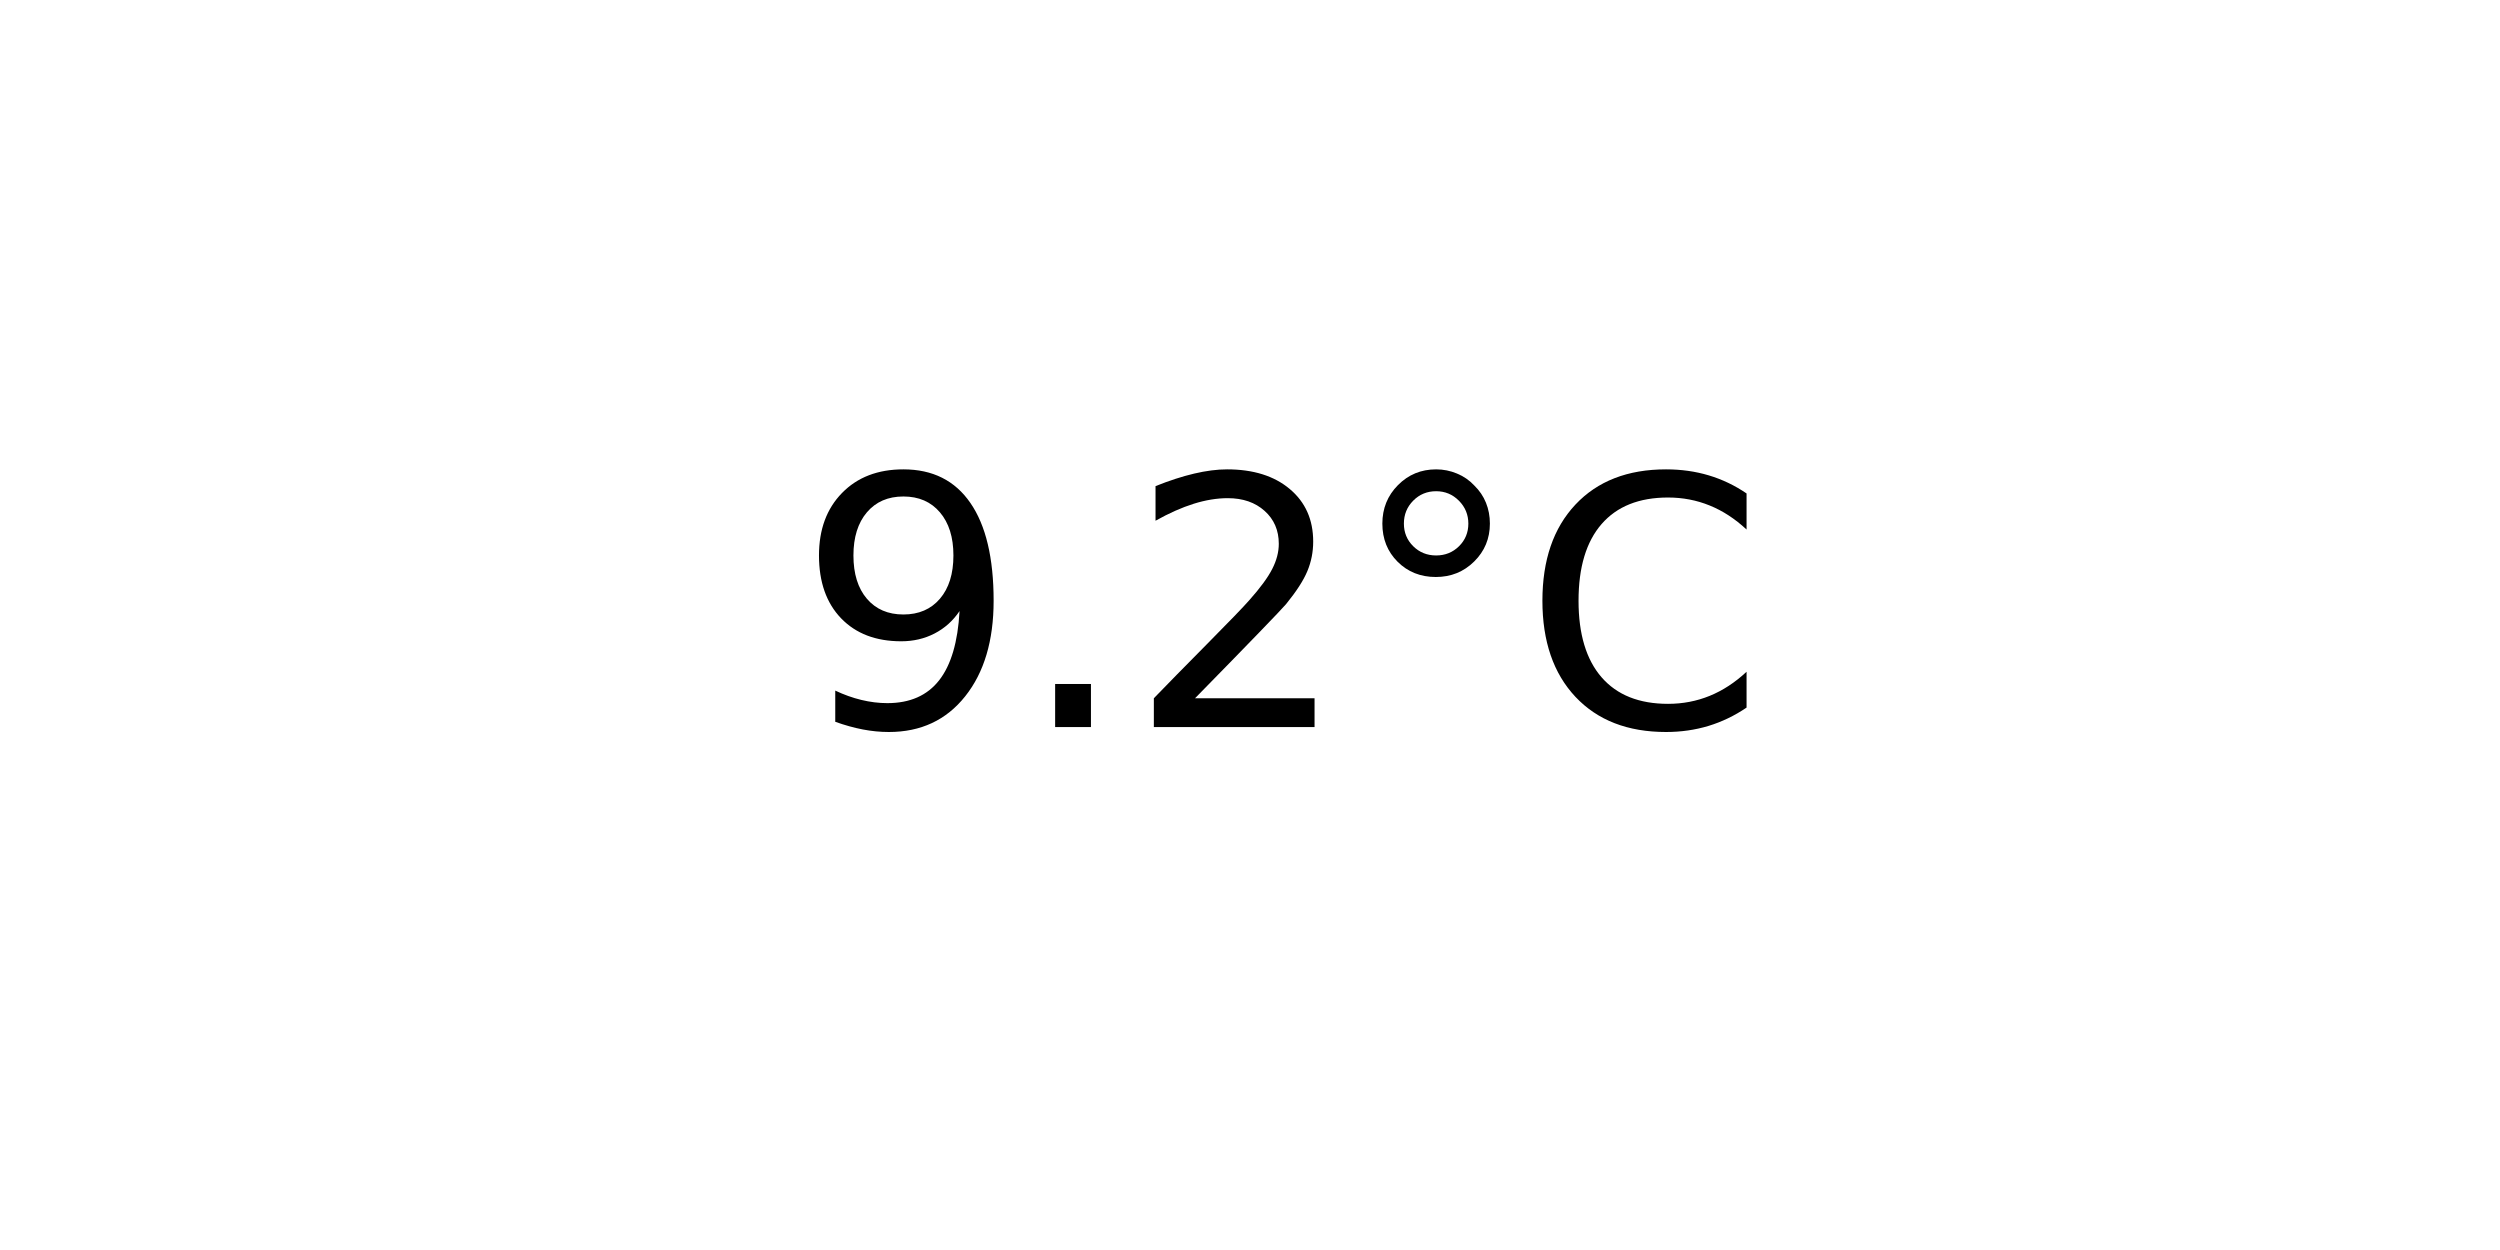
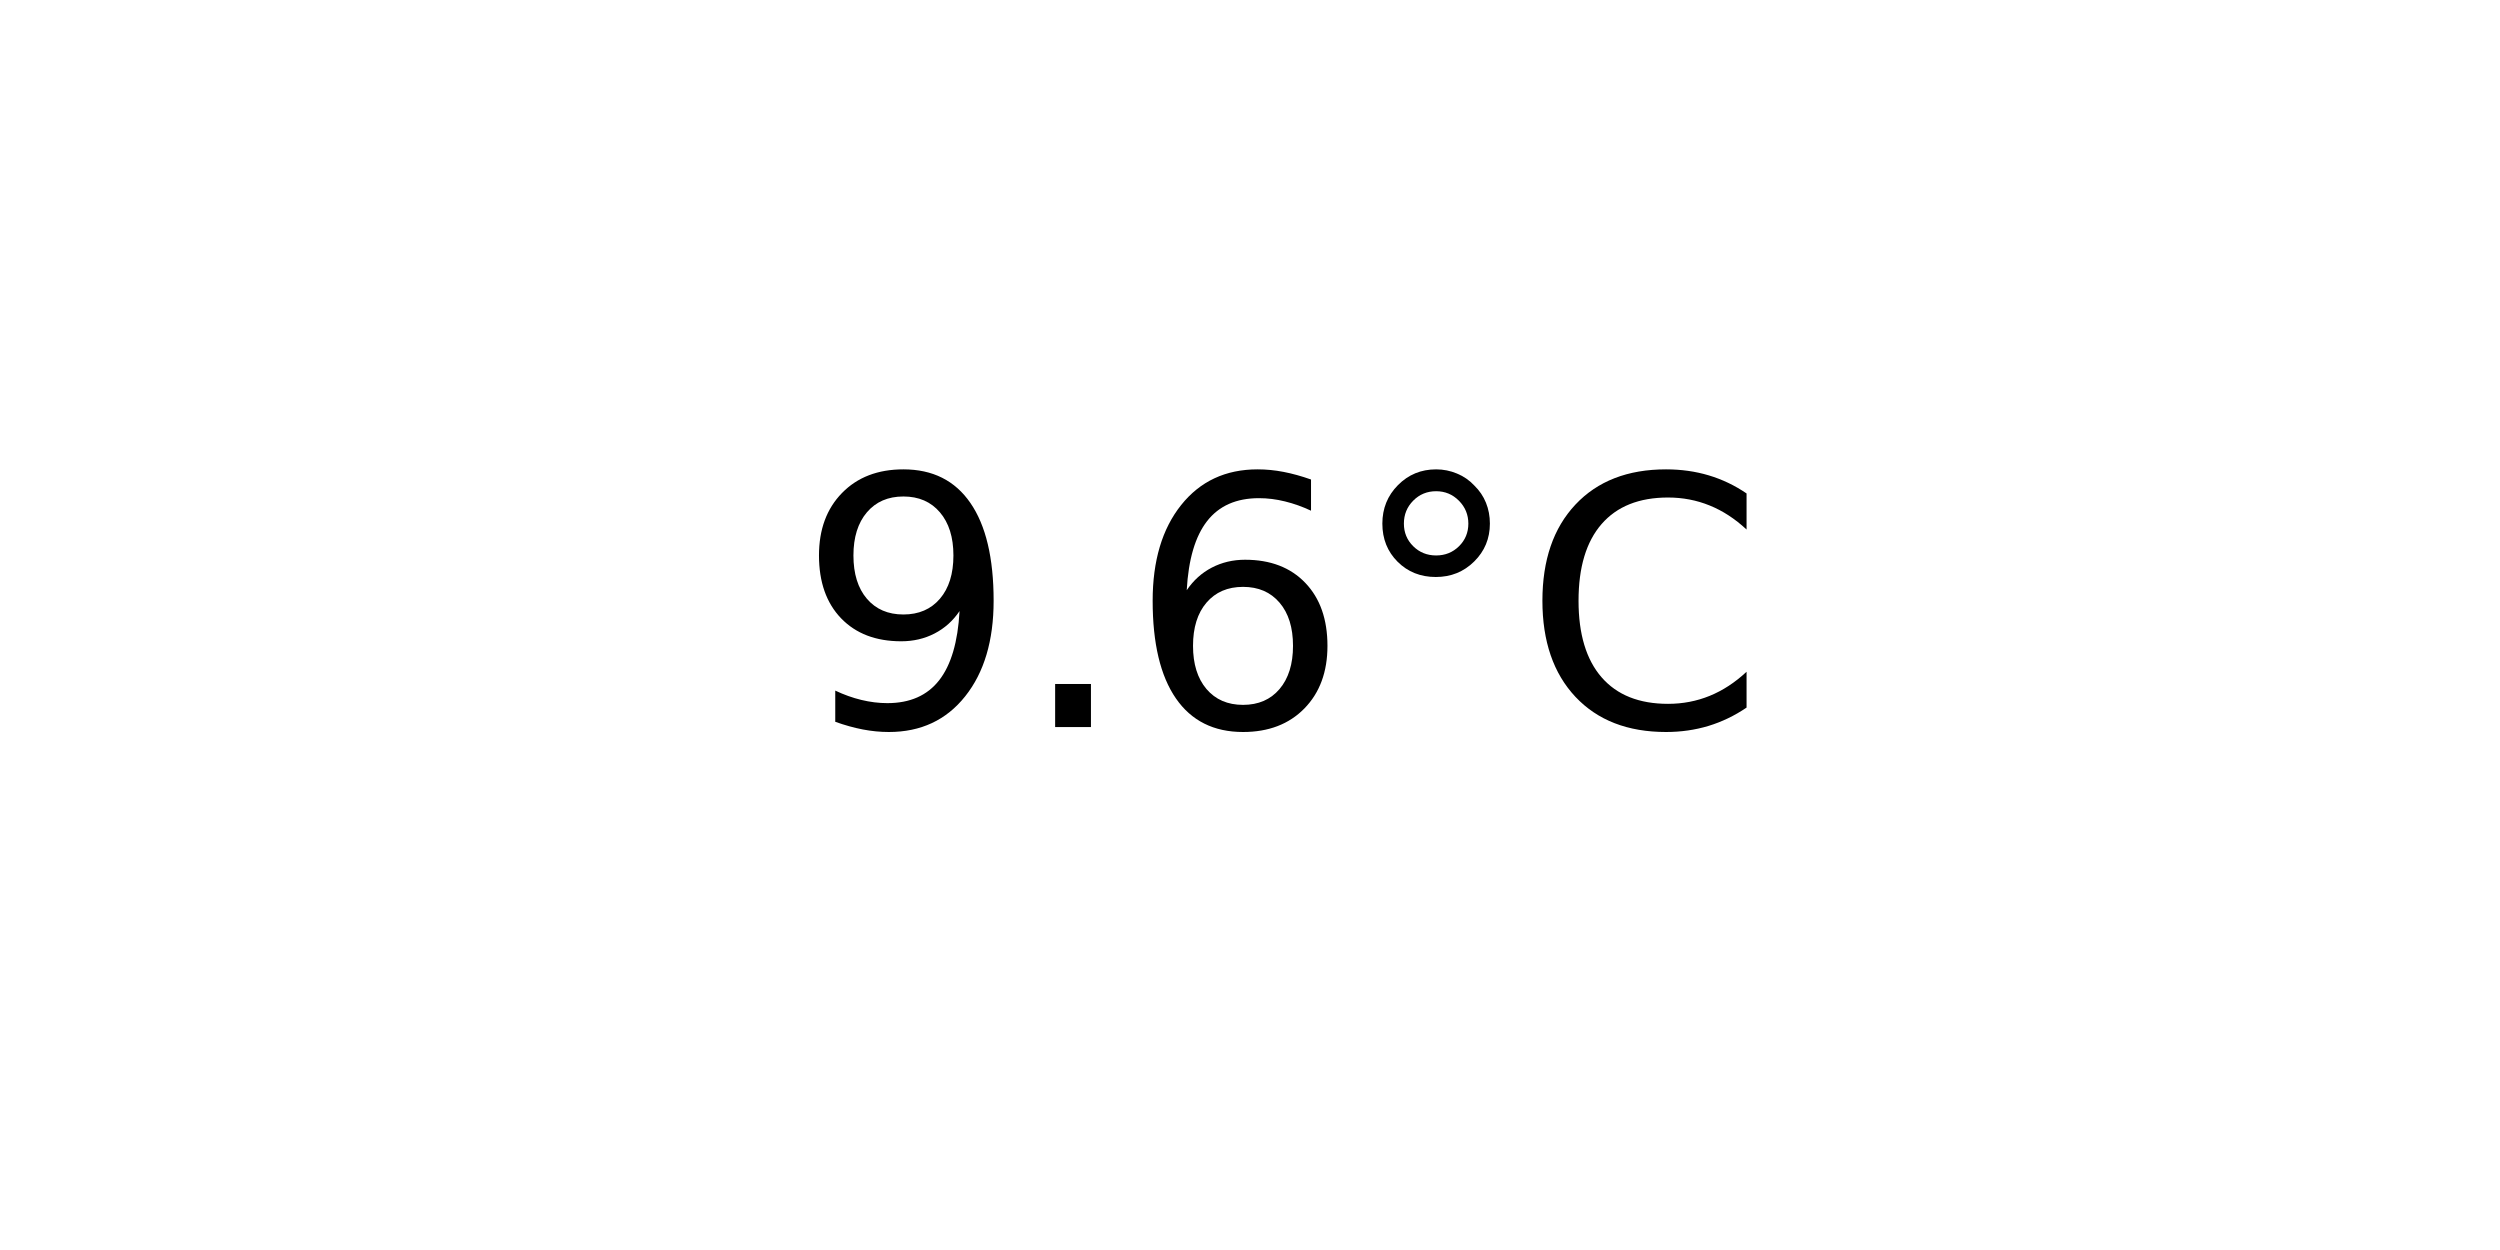
<svg xmlns="http://www.w3.org/2000/svg" xmlns:xlink="http://www.w3.org/1999/xlink" width="72pt" height="36pt" viewBox="0 0 72 36" version="1.1">
  <defs>
    <style type="text/css">*{stroke-linejoin: round; stroke-linecap: butt}</style>
  </defs>
  <g id="figure_1">
    <g id="axes_1">
      <g id="text_1">
        <g transform="translate(22.95703 20.93937) scale(0.1 -0.1)">
          <defs>
            <path id="DejaVuSans-39" d="M 703 97  L 703 672  Q 941 559 1184 500  Q 1428 441 1663 441  Q 2288 441 2617 861  Q 2947 1281 2994 2138  Q 2813 1869 2534 1725  Q 2256 1581 1919 1581  Q 1219 1581 811 2004  Q 403 2428 403 3163  Q 403 3881 828 4315  Q 1253 4750 1959 4750  Q 2769 4750 3195 4129  Q 3622 3509 3622 2328  Q 3622 1225 3098 567  Q 2575 -91 1691 -91  Q 1453 -91 1209 -44  Q 966 3 703 97  z M 1959 2075  Q 2384 2075 2632 2365  Q 2881 2656 2881 3163  Q 2881 3666 2632 3958  Q 2384 4250 1959 4250  Q 1534 4250 1286 3958  Q 1038 3666 1038 3163  Q 1038 2656 1286 2365  Q 1534 2075 1959 2075  z " transform="scale(0.015625)" />
            <path id="DejaVuSans-2e" d="M 684 794  L 1344 794  L 1344 0  L 684 0  L 684 794  z " transform="scale(0.015625)" />
-             <path id="DejaVuSans-32" d="M 1228 531  L 3431 531  L 3431 0  L 469 0  L 469 531  Q 828 903 1448 1529  Q 2069 2156 2228 2338  Q 2531 2678 2651 2914  Q 2772 3150 2772 3378  Q 2772 3750 2511 3984  Q 2250 4219 1831 4219  Q 1534 4219 1204 4116  Q 875 4013 500 3803  L 500 4441  Q 881 4594 1212 4672  Q 1544 4750 1819 4750  Q 2544 4750 2975 4387  Q 3406 4025 3406 3419  Q 3406 3131 3298 2873  Q 3191 2616 2906 2266  Q 2828 2175 2409 1742  Q 1991 1309 1228 531  z " transform="scale(0.015625)" />
+             <path id="DejaVuSans-36" d="M 2113 2584  Q 1688 2584 1439 2293  Q 1191 2003 1191 1497  Q 1191 994 1439 701  Q 1688 409 2113 409  Q 2538 409 2786 701  Q 3034 994 3034 1497  Q 3034 2003 2786 2293  Q 2538 2584 2113 2584  z M 3366 4563  L 3366 3988  Q 3128 4100 2886 4159  Q 2644 4219 2406 4219  Q 1781 4219 1451 3797  Q 1122 3375 1075 2522  Q 1259 2794 1537 2939  Q 1816 3084 2150 3084  Q 2853 3084 3261 2657  Q 3669 2231 3669 1497  Q 3669 778 3244 343  Q 2819 -91 2113 -91  Q 1303 -91 875 529  Q 447 1150 447 2328  Q 447 3434 972 4092  Q 1497 4750 2381 4750  Q 2619 4750 2861 4703  Q 3103 4656 3366 4563  z " transform="scale(0.015625)" />
            <path id="DejaVuSans-b0" d="M 1600 4347  Q 1350 4347 1178 4173  Q 1006 4000 1006 3750  Q 1006 3503 1178 3333  Q 1350 3163 1600 3163  Q 1850 3163 2022 3333  Q 2194 3503 2194 3750  Q 2194 3997 2020 4172  Q 1847 4347 1600 4347  z M 1600 4750  Q 1800 4750 1984 4673  Q 2169 4597 2303 4453  Q 2447 4313 2519 4134  Q 2591 3956 2591 3750  Q 2591 3338 2302 3052  Q 2013 2766 1594 2766  Q 1172 2766 890 3047  Q 609 3328 609 3750  Q 609 4169 896 4459  Q 1184 4750 1600 4750  z " transform="scale(0.015625)" />
            <path id="DejaVuSans-43" d="M 4122 4306  L 4122 3641  Q 3803 3938 3442 4084  Q 3081 4231 2675 4231  Q 1875 4231 1450 3742  Q 1025 3253 1025 2328  Q 1025 1406 1450 917  Q 1875 428 2675 428  Q 3081 428 3442 575  Q 3803 722 4122 1019  L 4122 359  Q 3791 134 3420 21  Q 3050 -91 2638 -91  Q 1578 -91 968 557  Q 359 1206 359 2328  Q 359 3453 968 4101  Q 1578 4750 2638 4750  Q 3056 4750 3426 4639  Q 3797 4528 4122 4306  z " transform="scale(0.015625)" />
          </defs>
          <use xlink:href="#DejaVuSans-39" />
          <use xlink:href="#DejaVuSans-2e" x="63.623" />
-           <use xlink:href="#DejaVuSans-32" x="95.41" />
+           <use xlink:href="#DejaVuSans-36" x="95.41" />
          <use xlink:href="#DejaVuSans-b0" x="159.033" />
          <use xlink:href="#DejaVuSans-43" x="209.033" />
        </g>
      </g>
    </g>
  </g>
</svg>
